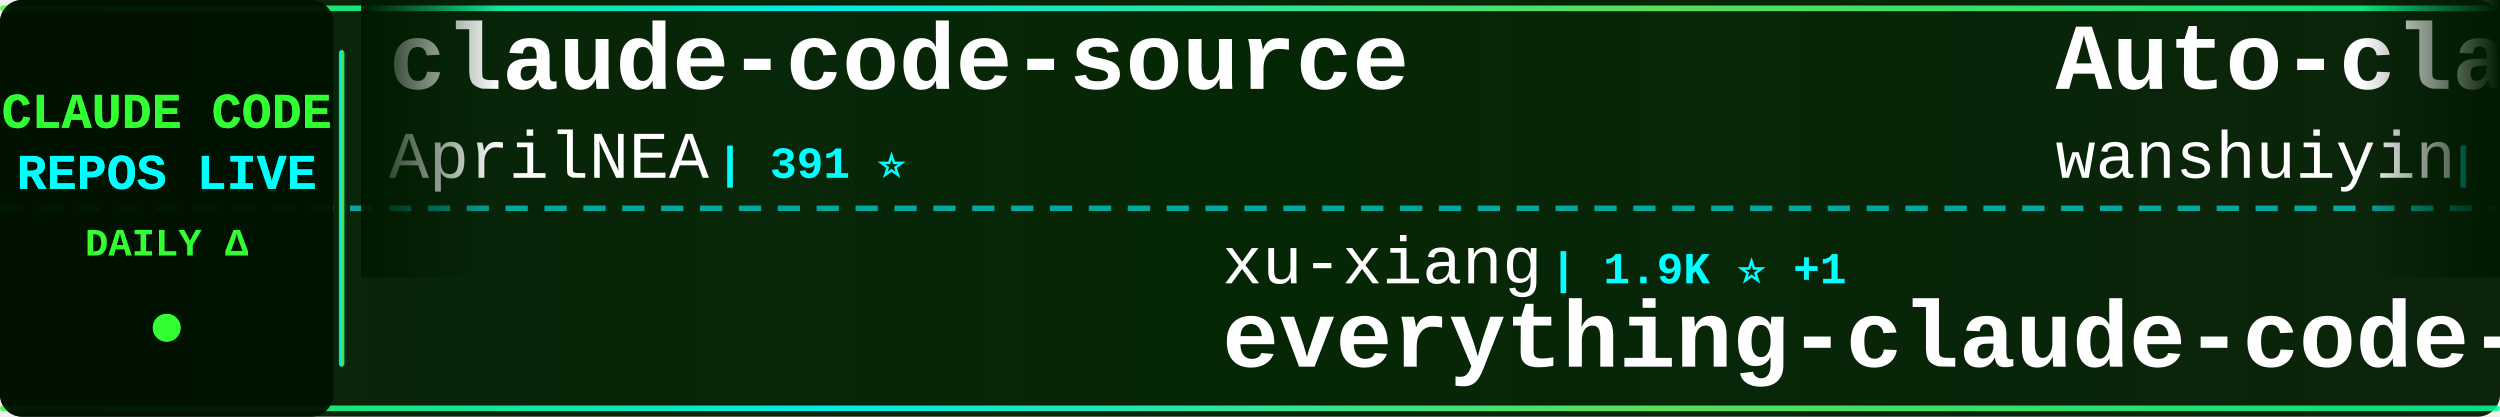
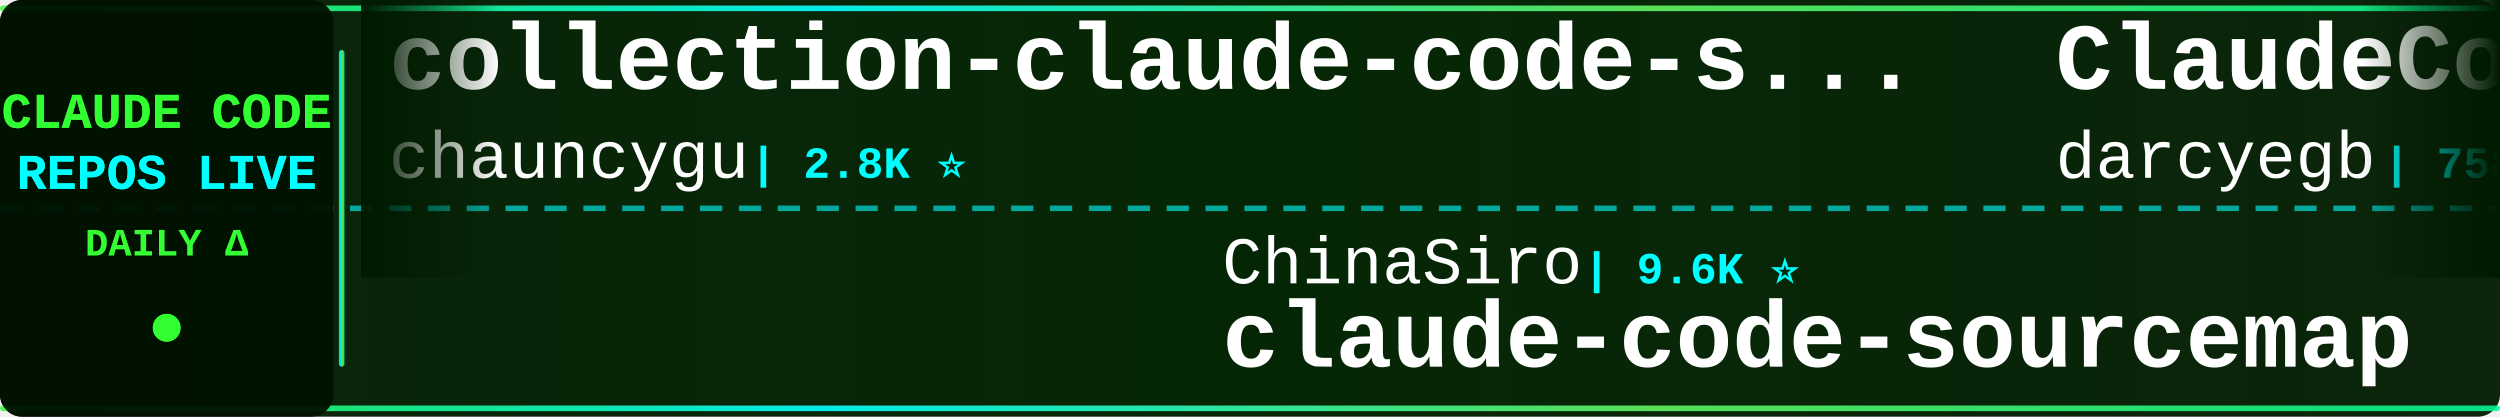
<svg xmlns="http://www.w3.org/2000/svg" width="900" height="150">
  <defs>
    <linearGradient id="tickerBg" x1="0%" y1="0%" x2="100%" y2="0%">
      <stop offset="0%" style="stop-color:#001a00;stop-opacity:0.95" />
      <stop offset="50%" style="stop-color:#002200;stop-opacity:0.98" />
      <stop offset="100%" style="stop-color:#001a00;stop-opacity:0.95" />
    </linearGradient>
    <linearGradient id="borderGrad" x1="0%" y1="0%" x2="100%" y2="0%">
      <stop offset="0%" style="stop-color:#33ff33;stop-opacity:0.85">
        <animate attributeName="stop-opacity" values="0.85;1;0.85" dur="2s" repeatCount="indefinite" />
      </stop>
      <stop offset="33%" style="stop-color:#00ffff;stop-opacity:0.9">
        <animate attributeName="stop-opacity" values="0.9;1;0.9" dur="2.2s" repeatCount="indefinite" />
      </stop>
      <stop offset="66%" style="stop-color:#66ff66;stop-opacity:0.85">
        <animate attributeName="stop-opacity" values="0.85;1;0.85" dur="1.8s" repeatCount="indefinite" />
      </stop>
      <stop offset="100%" style="stop-color:#00ff99;stop-opacity:0.85">
        <animate attributeName="stop-opacity" values="0.85;1;0.85" dur="2s" repeatCount="indefinite" />
      </stop>
    </linearGradient>
    <filter id="textGlow">
      <feGaussianBlur stdDeviation="0.1" result="coloredBlur" />
      <feMerge>
        <feMergeNode in="coloredBlur" />
        <feMergeNode in="SourceGraphic" />
      </feMerge>
    </filter>
    <filter id="metricGlow">
      <feGaussianBlur stdDeviation="0.2" result="coloredBlur" />
      <feMerge>
        <feMergeNode in="coloredBlur" />
        <feMergeNode in="SourceGraphic" />
      </feMerge>
    </filter>
    <linearGradient id="leftFade" x1="0%" y1="0%" x2="100%" y2="0%">
      <stop offset="0%" style="stop-color:#001a00;stop-opacity:1" />
      <stop offset="100%" style="stop-color:#001a00;stop-opacity:0" />
    </linearGradient>
    <linearGradient id="rightFade" x1="0%" y1="0%" x2="100%" y2="0%">
      <stop offset="0%" style="stop-color:#001a00;stop-opacity:0" />
      <stop offset="100%" style="stop-color:#001a00;stop-opacity:1" />
    </linearGradient>
  </defs>
  <rect width="900" height="150" fill="url(#tickerBg)" rx="8" />
  <rect x="0" y="2" width="900" height="2" fill="url(#borderGrad)" rx="1" />
  <rect x="0" y="146" width="900" height="2" fill="url(#borderGrad)" rx="1" />
  <line x1="0" y1="75" x2="900" y2="75" stroke="#00ffff" stroke-width="2" stroke-dasharray="8 6" opacity="0.6" />
  <rect x="0" y="0" width="120" height="150" fill="#001100" opacity="0.95" rx="8" />
  <text x="60" y="46" font-family="'Courier New', monospace" font-size="18" font-weight="bold" fill="#33ff33" text-anchor="middle" filter="url(#textGlow)">
    CLAUDE CODE
  </text>
  <text x="60" y="68" font-family="'Courier New', monospace" font-size="18" font-weight="bold" fill="#00ffff" text-anchor="middle" filter="url(#textGlow)">
    REPOS LIVE
  </text>
  <text x="60" y="92" font-family="'Courier New', monospace" font-size="14" font-weight="bold" fill="#33ff33" text-anchor="middle">
    DAILY Δ
  </text>
  <circle cx="60" cy="118" r="5" fill="#33ff33" filter="url(#metricGlow)">
    <animate attributeName="r" values="4;6;4" dur="1.5s" repeatCount="indefinite" />
    <animate attributeName="opacity" values="0.6;1;0.6" dur="1.5s" repeatCount="indefinite" />
  </circle>
  <rect x="122" y="18" width="2" height="114" fill="url(#borderGrad)" rx="1" />
  <clipPath id="tickerClip">
    <rect x="130" y="0" width="770" height="150" />
  </clipPath>
  <g clip-path="url(#tickerClip)">
    <g id="tickerItems">
      <animateTransform attributeName="transform" attributeType="XML" type="translate" from="0 0" to="-3000 0" dur="54s" repeatCount="indefinite" />
      <g transform="translate(0, 0)">
-         <text x="140" y="32" font-family="'Courier New', monospace" font-size="34" font-weight="bold" fill="#ffffff">claude-code-source</text>
-         <text x="140" y="64" font-family="'Courier New', monospace" font-size="24" font-weight="normal" fill="#ffffff" opacity="1.0">AprilNEA</text>
-         <text x="258" y="64" font-family="'Courier New', monospace" font-size="16" font-weight="bold" fill="#00ffff"> | 391 ⭐</text>
+         <text x="140" y="32" font-family="'Courier New', monospace" font-size="34" font-weight="bold" fill="#ffffff">collection-claude-code-s...</text>
+         <text x="140" y="64" font-family="'Courier New', monospace" font-size="24" font-weight="normal" fill="#ffffff" opacity="1.0">chauncygu</text>
+         <text x="270" y="64" font-family="'Courier New', monospace" font-size="16" font-weight="bold" fill="#00ffff"> | 2.8K ⭐</text>
      </g>
      <g transform="translate(300, 0)">
-         <text x="140" y="102" font-family="'Courier New', monospace" font-size="24" font-weight="normal" fill="#ffffff" opacity="1.0">xu-xiang</text>
-         <text x="258" y="102" font-family="'Courier New', monospace" font-size="16" font-weight="bold" fill="#00ffff"> | 1.9K ⭐ +1</text>
-         <text x="140" y="132" font-family="'Courier New', monospace" font-size="34" font-weight="bold" fill="#ffffff">everything-claude-code-z...</text>
+         <text x="140" y="102" font-family="'Courier New', monospace" font-size="24" font-weight="normal" fill="#ffffff" opacity="1.0">ChinaSiro</text>
+         <text x="270" y="102" font-family="'Courier New', monospace" font-size="16" font-weight="bold" fill="#00ffff"> | 9.6K ⭐</text>
+         <text x="140" y="132" font-family="'Courier New', monospace" font-size="34" font-weight="bold" fill="#ffffff">claude-code-sourcemap</text>
      </g>
      <g transform="translate(600, 0)">
-         <text x="140" y="32" font-family="'Courier New', monospace" font-size="34" font-weight="bold" fill="#ffffff">Auto-claude-code-researc...</text>
-         <text x="140" y="64" font-family="'Courier New', monospace" font-size="24" font-weight="normal" fill="#ffffff" opacity="1.0">wanshuiyin</text>
-         <text x="282" y="64" font-family="'Courier New', monospace" font-size="16" font-weight="bold" fill="#00ffff"> | 14.6K ⭐ +7</text>
+         <text x="140" y="32" font-family="'Courier New', monospace" font-size="34" font-weight="bold" fill="#ffffff">ClaudeCodeAgents</text>
+         <text x="140" y="64" font-family="'Courier New', monospace" font-size="24" font-weight="normal" fill="#ffffff" opacity="1.0">darcyegb</text>
+         <text x="258" y="64" font-family="'Courier New', monospace" font-size="16" font-weight="bold" fill="#00ffff"> | 758 ⭐</text>
      </g>
      <g transform="translate(900, 0)">
-         <text x="140" y="102" font-family="'Courier New', monospace" font-size="24" font-weight="normal" fill="#ffffff" opacity="1.0">anthropics</text>
-         <text x="282" y="102" font-family="'Courier New', monospace" font-size="16" font-weight="bold" fill="#00ffff"> | 168.6K ⭐ +32</text>
-         <text x="140" y="132" font-family="'Courier New', monospace" font-size="34" font-weight="bold" fill="#ffffff">skills</text>
+         <text x="140" y="102" font-family="'Courier New', monospace" font-size="24" font-weight="normal" fill="#ffffff" opacity="1.0">diet103</text>
+         <text x="246" y="102" font-family="'Courier New', monospace" font-size="16" font-weight="bold" fill="#00ffff"> | 10.0K ⭐</text>
+         <text x="140" y="132" font-family="'Courier New', monospace" font-size="34" font-weight="bold" fill="#ffffff">claude-code-infrastructu...</text>
      </g>
      <g transform="translate(1200, 0)">
-         <text x="140" y="32" font-family="'Courier New', monospace" font-size="34" font-weight="bold" fill="#ffffff">claude-code-plugins-plus...</text>
-         <text x="140" y="64" font-family="'Courier New', monospace" font-size="24" font-weight="normal" fill="#ffffff" opacity="1.0">jeremylongshore</text>
-         <text x="342" y="64" font-family="'Courier New', monospace" font-size="16" font-weight="bold" fill="#00ffff"> | 2.6K ⭐ +1</text>
+         <text x="140" y="32" font-family="'Courier New', monospace" font-size="34" font-weight="bold" fill="#ffffff">claude-code-tips</text>
+         <text x="140" y="64" font-family="'Courier New', monospace" font-size="24" font-weight="normal" fill="#ffffff" opacity="1.0">ykdojo</text>
+         <text x="234" y="64" font-family="'Courier New', monospace" font-size="16" font-weight="bold" fill="#00ffff"> | 9.6K ⭐ +1</text>
      </g>
      <g transform="translate(1500, 0)">
-         <text x="140" y="102" font-family="'Courier New', monospace" font-size="24" font-weight="normal" fill="#ffffff" opacity="1.0">kodu-ai</text>
-         <text x="246" y="102" font-family="'Courier New', monospace" font-size="16" font-weight="bold" fill="#00ffff"> | 5.2K ⭐</text>
-         <text x="140" y="132" font-family="'Courier New', monospace" font-size="34" font-weight="bold" fill="#ffffff">claude-coder</text>
+         <text x="140" y="102" font-family="'Courier New', monospace" font-size="24" font-weight="normal" fill="#ffffff" opacity="1.0">anthropics</text>
+         <text x="282" y="102" font-family="'Courier New', monospace" font-size="16" font-weight="bold" fill="#00ffff"> | 8.6K ⭐ +1</text>
+         <text x="140" y="132" font-family="'Courier New', monospace" font-size="34" font-weight="bold" fill="#ffffff">claude-code-action</text>
      </g>
      <g transform="translate(1800, 0)">
+         <text x="140" y="32" font-family="'Courier New', monospace" font-size="34" font-weight="bold" fill="#ffffff">claude-code-source</text>
+         <text x="140" y="64" font-family="'Courier New', monospace" font-size="24" font-weight="normal" fill="#ffffff" opacity="1.0">hangsman</text>
+         <text x="258" y="64" font-family="'Courier New', monospace" font-size="16" font-weight="bold" fill="#00ffff"> | 793 ⭐</text>
+       </g>
+       <g transform="translate(2100, 0)">
+         <text x="140" y="102" font-family="'Courier New', monospace" font-size="24" font-weight="normal" fill="#ffffff" opacity="1.0">ding113</text>
+         <text x="246" y="102" font-family="'Courier New', monospace" font-size="16" font-weight="bold" fill="#00ffff"> | 3.3K ⭐ +1</text>
+         <text x="140" y="132" font-family="'Courier New', monospace" font-size="34" font-weight="bold" fill="#ffffff">claude-code-hub</text>
+       </g>
+       <g transform="translate(2400, 0)">
+         <text x="140" y="32" font-family="'Courier New', monospace" font-size="34" font-weight="bold" fill="#ffffff">Claude-code</text>
+         <text x="140" y="64" font-family="'Courier New', monospace" font-size="24" font-weight="normal" fill="#ffffff" opacity="1.0">zstmfhy</text>
+         <text x="246" y="64" font-family="'Courier New', monospace" font-size="16" font-weight="bold" fill="#00ffff"> | 190 ⭐</text>
+       </g>
+       <g transform="translate(2700, 0)">
+         <text x="140" y="102" font-family="'Courier New', monospace" font-size="24" font-weight="normal" fill="#ffffff" opacity="1.0">Windy3f3f3f3f</text>
+         <text x="318" y="102" font-family="'Courier New', monospace" font-size="16" font-weight="bold" fill="#00ffff"> | 2.6K ⭐ +2</text>
+         <text x="140" y="132" font-family="'Courier New', monospace" font-size="34" font-weight="bold" fill="#ffffff">claude-code-from-scratch</text>
+       </g>
+       <g transform="translate(3000, 0)">
+         <text x="140" y="32" font-family="'Courier New', monospace" font-size="34" font-weight="bold" fill="#ffffff">collection-claude-code-s...</text>
+         <text x="140" y="64" font-family="'Courier New', monospace" font-size="24" font-weight="normal" fill="#ffffff" opacity="1.0">chauncygu</text>
+         <text x="270" y="64" font-family="'Courier New', monospace" font-size="16" font-weight="bold" fill="#00ffff"> | 2.8K ⭐</text>
+       </g>
+       <g transform="translate(3300, 0)">
+         <text x="140" y="102" font-family="'Courier New', monospace" font-size="24" font-weight="normal" fill="#ffffff" opacity="1.0">ChinaSiro</text>
+         <text x="270" y="102" font-family="'Courier New', monospace" font-size="16" font-weight="bold" fill="#00ffff"> | 9.6K ⭐</text>
+         <text x="140" y="132" font-family="'Courier New', monospace" font-size="34" font-weight="bold" fill="#ffffff">claude-code-sourcemap</text>
+       </g>
+       <g transform="translate(3600, 0)">
        <text x="140" y="32" font-family="'Courier New', monospace" font-size="34" font-weight="bold" fill="#ffffff">ClaudeCodeAgents</text>
        <text x="140" y="64" font-family="'Courier New', monospace" font-size="24" font-weight="normal" fill="#ffffff" opacity="1.0">darcyegb</text>
-         <text x="258" y="64" font-family="'Courier New', monospace" font-size="16" font-weight="bold" fill="#00ffff"> | 758 ⭐ +1</text>
-       </g>
-       <g transform="translate(2100, 0)">
-         <text x="140" y="102" font-family="'Courier New', monospace" font-size="24" font-weight="normal" fill="#ffffff" opacity="1.0">https-deeplearning-ai</text>
-         <text x="414" y="102" font-family="'Courier New', monospace" font-size="16" font-weight="bold" fill="#00ffff"> | 540 ⭐</text>
-         <text x="140" y="132" font-family="'Courier New', monospace" font-size="34" font-weight="bold" fill="#ffffff">sc-claude-code-files</text>
-       </g>
-       <g transform="translate(2400, 0)">
-         <text x="140" y="32" font-family="'Courier New', monospace" font-size="34" font-weight="bold" fill="#ffffff">claude-code-templates</text>
-         <text x="140" y="64" font-family="'Courier New', monospace" font-size="24" font-weight="normal" fill="#ffffff" opacity="1.0">davila7</text>
-         <text x="246" y="64" font-family="'Courier New', monospace" font-size="16" font-weight="bold" fill="#00ffff"> | 30.2K ⭐ +1</text>
-       </g>
-       <g transform="translate(2700, 0)">
-         <text x="140" y="102" font-family="'Courier New', monospace" font-size="24" font-weight="normal" fill="#ffffff" opacity="1.0">SeemSeam</text>
-         <text x="258" y="102" font-family="'Courier New', monospace" font-size="16" font-weight="bold" fill="#00ffff"> | 3.4K ⭐</text>
-         <text x="140" y="132" font-family="'Courier New', monospace" font-size="34" font-weight="bold" fill="#ffffff">claude_codex_bridge</text>
-       </g>
-       <g transform="translate(3000, 0)">
-         <text x="140" y="32" font-family="'Courier New', monospace" font-size="34" font-weight="bold" fill="#ffffff">claude-code-source</text>
-         <text x="140" y="64" font-family="'Courier New', monospace" font-size="24" font-weight="normal" fill="#ffffff" opacity="1.0">AprilNEA</text>
-         <text x="258" y="64" font-family="'Courier New', monospace" font-size="16" font-weight="bold" fill="#00ffff"> | 391 ⭐</text>
-       </g>
-       <g transform="translate(3300, 0)">
-         <text x="140" y="102" font-family="'Courier New', monospace" font-size="24" font-weight="normal" fill="#ffffff" opacity="1.0">xu-xiang</text>
-         <text x="258" y="102" font-family="'Courier New', monospace" font-size="16" font-weight="bold" fill="#00ffff"> | 1.9K ⭐ +1</text>
-         <text x="140" y="132" font-family="'Courier New', monospace" font-size="34" font-weight="bold" fill="#ffffff">everything-claude-code-z...</text>
-       </g>
-       <g transform="translate(3600, 0)">
-         <text x="140" y="32" font-family="'Courier New', monospace" font-size="34" font-weight="bold" fill="#ffffff">Auto-claude-code-researc...</text>
-         <text x="140" y="64" font-family="'Courier New', monospace" font-size="24" font-weight="normal" fill="#ffffff" opacity="1.0">wanshuiyin</text>
-         <text x="282" y="64" font-family="'Courier New', monospace" font-size="16" font-weight="bold" fill="#00ffff"> | 14.6K ⭐ +7</text>
+         <text x="258" y="64" font-family="'Courier New', monospace" font-size="16" font-weight="bold" fill="#00ffff"> | 758 ⭐</text>
      </g>
      <g transform="translate(3900, 0)">
-         <text x="140" y="102" font-family="'Courier New', monospace" font-size="24" font-weight="normal" fill="#ffffff" opacity="1.0">anthropics</text>
-         <text x="282" y="102" font-family="'Courier New', monospace" font-size="16" font-weight="bold" fill="#00ffff"> | 168.6K ⭐ +32</text>
-         <text x="140" y="132" font-family="'Courier New', monospace" font-size="34" font-weight="bold" fill="#ffffff">skills</text>
+         <text x="140" y="102" font-family="'Courier New', monospace" font-size="24" font-weight="normal" fill="#ffffff" opacity="1.0">diet103</text>
+         <text x="246" y="102" font-family="'Courier New', monospace" font-size="16" font-weight="bold" fill="#00ffff"> | 10.0K ⭐</text>
+         <text x="140" y="132" font-family="'Courier New', monospace" font-size="34" font-weight="bold" fill="#ffffff">claude-code-infrastructu...</text>
      </g>
    </g>
  </g>
  <rect x="130" y="0" width="50" height="100" fill="url(#leftFade)" />
  <rect x="850" y="0" width="50" height="100" fill="url(#rightFade)" />
</svg>
